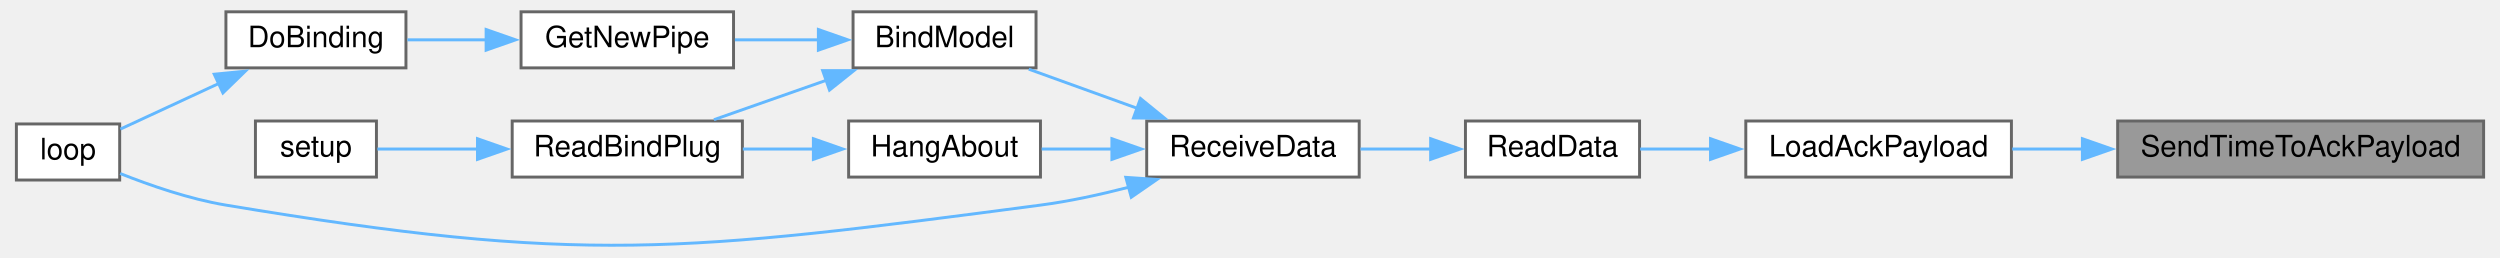
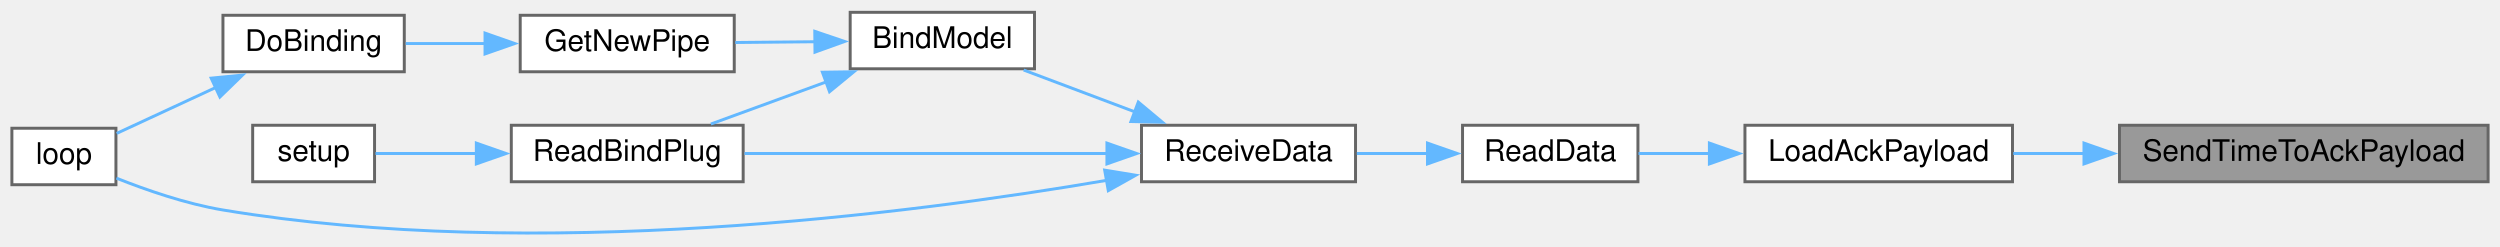
- <svg xmlns="http://www.w3.org/2000/svg" xmlns:xlink="http://www.w3.org/1999/xlink" width="844pt" height="87pt" viewBox="0.00 0.00 844.00 87.32">
-   <g id="graph0" class="graph" transform="scale(1 1) rotate(0) translate(4 83.32)">
+ <svg xmlns="http://www.w3.org/2000/svg" xmlns:xlink="http://www.w3.org/1999/xlink" width="841pt" height="83pt" viewBox="0.00 0.00 841.00 82.72">
+   <g id="graph0" class="graph" transform="scale(1 1) rotate(0) translate(4 78.72)">
    <g id="node1" class="node">
      <g id="a_node1">
        <a xlink:title=" ">
-           <polygon fill="#999999" stroke="#666666" points="836,-42.32 712,-42.32 712,-23.32 836,-23.32 836,-42.32" />
-           <text text-anchor="middle" x="774" y="-30.32" font-family="Helvetica,sans-Serif" font-size="10.00">SendTimeToAckPayload</text>
+           <polygon fill="#999999" stroke="#666666" points="833,-36.72 709,-36.72 709,-17.72 833,-17.72 833,-36.72" />
+           <text text-anchor="middle" x="771" y="-24.72" font-family="Helvetica,sans-Serif" font-size="10.00">SendTimeToAckPayload</text>
        </a>
      </g>
    </g>
    <g id="node2" class="node">
      <g id="a_node2">
        <a xlink:href="radio_8h.html#a664f409561bfcf119e0379dd991217e5" target="_top" xlink:title=" ">
-           <polygon fill="white" stroke="#666666" points="676,-42.32 586,-42.32 586,-23.32 676,-23.32 676,-42.32" />
-           <text text-anchor="middle" x="631" y="-30.32" font-family="Helvetica,sans-Serif" font-size="10.00">LoadAckPayload</text>
+           <polygon fill="white" stroke="#666666" points="673,-36.72 583,-36.72 583,-17.72 673,-17.72 673,-36.72" />
+           <text text-anchor="middle" x="628" y="-24.72" font-family="Helvetica,sans-Serif" font-size="10.00">LoadAckPayload</text>
        </a>
      </g>
    </g>
    <g id="edge1" class="edge">
-       <path fill="none" stroke="#63b8ff" d="M700.09,-32.82C691.97,-32.82 683.88,-32.82 676.27,-32.82" />
-       <polygon fill="#63b8ff" stroke="#63b8ff" points="700.05,-36.32 710.05,-32.82 700.05,-29.32 700.05,-36.32" />
+       <path fill="none" stroke="#63b8ff" d="M697.09,-27.22C688.97,-27.22 680.88,-27.22 673.27,-27.22" />
+       <polygon fill="#63b8ff" stroke="#63b8ff" points="697.05,-30.72 707.05,-27.22 697.05,-23.72 697.05,-30.72" />
    </g>
    <g id="node3" class="node">
      <g id="a_node3">
        <a xlink:href="ReceiverCode_2src_2main_8cpp.html#a07ca94db0e305e9c01ec51e417576308" target="_top" xlink:title=" ">
-           <polygon fill="white" stroke="#666666" points="550,-42.32 491,-42.32 491,-23.32 550,-23.32 550,-42.32" />
-           <text text-anchor="middle" x="520.5" y="-30.32" font-family="Helvetica,sans-Serif" font-size="10.00">ReadData</text>
+           <polygon fill="white" stroke="#666666" points="547,-36.72 488,-36.72 488,-17.72 547,-17.72 547,-36.72" />
+           <text text-anchor="middle" x="517.5" y="-24.72" font-family="Helvetica,sans-Serif" font-size="10.00">ReadData</text>
        </a>
      </g>
    </g>
    <g id="edge2" class="edge">
-       <path fill="none" stroke="#63b8ff" d="M574.25,-32.82C565.92,-32.82 557.64,-32.82 550.19,-32.82" />
-       <polygon fill="#63b8ff" stroke="#63b8ff" points="574.04,-36.32 584.04,-32.82 574.04,-29.32 574.04,-36.32" />
+       <path fill="none" stroke="#63b8ff" d="M571.25,-27.22C562.92,-27.22 554.64,-27.22 547.19,-27.22" />
+       <polygon fill="#63b8ff" stroke="#63b8ff" points="571.04,-30.72 581.04,-27.22 571.04,-23.72 571.04,-30.72" />
    </g>
    <g id="node4" class="node">
      <g id="a_node4">
        <a xlink:href="ReceiverCode_2src_2main_8cpp.html#a06807a4f185694d37f774702ba74db0a" target="_top" xlink:title=" ">
-           <polygon fill="white" stroke="#666666" points="455,-42.32 383,-42.32 383,-23.32 455,-23.32 455,-42.32" />
-           <text text-anchor="middle" x="419" y="-30.32" font-family="Helvetica,sans-Serif" font-size="10.00">ReceiveData</text>
+           <polygon fill="white" stroke="#666666" points="452,-36.72 380,-36.72 380,-17.72 452,-17.72 452,-36.72" />
+           <text text-anchor="middle" x="416" y="-24.72" font-family="Helvetica,sans-Serif" font-size="10.00">ReceiveData</text>
        </a>
      </g>
    </g>
    <g id="edge3" class="edge">
-       <path fill="none" stroke="#63b8ff" d="M479.43,-32.82C471.49,-32.82 463.2,-32.82 455.43,-32.82" />
-       <polygon fill="#63b8ff" stroke="#63b8ff" points="479.21,-36.32 489.21,-32.82 479.21,-29.32 479.21,-36.32" />
+       <path fill="none" stroke="#63b8ff" d="M476.43,-27.22C468.49,-27.22 460.2,-27.22 452.43,-27.22" />
+       <polygon fill="#63b8ff" stroke="#63b8ff" points="476.21,-30.72 486.21,-27.22 476.21,-23.72 476.21,-30.72" />
    </g>
    <g id="node5" class="node">
      <g id="a_node5">
        <a xlink:href="ReceiverCode_2src_2main_8cpp.html#aa0c6905579a33aef28d737d43676cbbd" target="_top" xlink:title=" ">
-           <polygon fill="white" stroke="#666666" points="345.5,-79.32 283.5,-79.32 283.5,-60.32 345.5,-60.32 345.5,-79.32" />
-           <text text-anchor="middle" x="314.5" y="-67.32" font-family="Helvetica,sans-Serif" font-size="10.00">BindModel</text>
+           <polygon fill="white" stroke="#666666" points="344,-74.72 282,-74.72 282,-55.72 344,-55.72 344,-74.72" />
+           <text text-anchor="middle" x="313" y="-62.72" font-family="Helvetica,sans-Serif" font-size="10.00">BindModel</text>
        </a>
      </g>
    </g>
    <g id="edge4" class="edge">
-       <path fill="none" stroke="#63b8ff" d="M379.72,-46.64C367.54,-51.03 354.31,-55.81 343.04,-59.88" />
-       <polygon fill="#63b8ff" stroke="#63b8ff" points="380.89,-49.94 389.11,-43.25 378.51,-43.35 380.89,-49.94" />
+       <path fill="none" stroke="#63b8ff" d="M377.9,-41.18C365.45,-45.86 351.82,-50.99 340.36,-55.3" />
+       <polygon fill="#63b8ff" stroke="#63b8ff" points="378.92,-44.53 387.05,-37.74 376.45,-37.98 378.92,-44.53" />
    </g>
    <g id="node8" class="node">
      <g id="a_node8">
        <a xlink:href="ReceiverCode_2src_2main_8cpp.html#afe461d27b9c48d5921c00d521181f12f" target="_top" xlink:title=" ">
-           <polygon fill="white" stroke="#666666" points="35,-41.32 0,-41.32 0,-22.32 35,-22.32 35,-41.32" />
-           <text text-anchor="middle" x="17.5" y="-29.32" font-family="Helvetica,sans-Serif" font-size="10.00">loop</text>
-         </a>
-       </g>
-     </g>
-     <g id="edge12" class="edge">
-       <path fill="none" stroke="#63b8ff" d="M376.93,-19.88C367.21,-17.37 356.82,-15.11 347,-13.82 225.38,2.17 192,6.35 71,-13.82 58.64,-15.88 45.3,-20.49 35.16,-24.53" />
-       <polygon fill="#63b8ff" stroke="#63b8ff" points="375.92,-23.23 386.49,-22.51 377.77,-16.48 375.92,-23.23" />
-     </g>
-     <g id="node11" class="node">
-       <g id="a_node11">
-         <a xlink:href="ReceiverCode_2src_2main_8cpp.html#a2a408dfb00bc3a9acf5e0515c5f8fc59" target="_top" xlink:title=" ">
-           <polygon fill="white" stroke="#666666" points="347,-42.32 282,-42.32 282,-23.32 347,-23.32 347,-42.32" />
-           <text text-anchor="middle" x="314.5" y="-30.32" font-family="Helvetica,sans-Serif" font-size="10.00">HangAbout</text>
+           <polygon fill="white" stroke="#666666" points="35,-35.72 0,-35.72 0,-16.72 35,-16.72 35,-35.72" />
+           <text text-anchor="middle" x="17.5" y="-23.72" font-family="Helvetica,sans-Serif" font-size="10.00">loop</text>
        </a>
      </g>
    </g>
    <g id="edge10" class="edge">
-       <path fill="none" stroke="#63b8ff" d="M371.43,-32.82C363.3,-32.82 355.02,-32.82 347.4,-32.82" />
-       <polygon fill="#63b8ff" stroke="#63b8ff" points="371.21,-36.32 381.21,-32.82 371.21,-29.32 371.21,-36.32" />
+       <path fill="none" stroke="#63b8ff" d="M368.23,-18.18C301.72,-6.79 176.19,9.31 71,-8.22 58.64,-10.28 45.3,-14.89 35.16,-18.93" />
+       <polygon fill="#63b8ff" stroke="#63b8ff" points="367.61,-21.63 378.07,-19.91 368.83,-14.73 367.61,-21.63" />
+     </g>
+     <g id="node9" class="node">
+       <g id="a_node9">
+         <a xlink:href="ReceiverCode_2src_2main_8cpp.html#a5b90f51dfaa1795437ab024e8ab778d5" target="_top" xlink:title=" ">
+           <polygon fill="white" stroke="#666666" points="246,-36.72 168,-36.72 168,-17.72 246,-17.72 246,-36.72" />
+           <text text-anchor="middle" x="207" y="-24.72" font-family="Helvetica,sans-Serif" font-size="10.00">ReadBindPlug</text>
+         </a>
+       </g>
+     </g>
+     <g id="edge11" class="edge">
+       <path fill="none" stroke="#63b8ff" d="M368.47,-27.22C331.69,-27.22 280.96,-27.22 246.46,-27.22" />
+       <polygon fill="#63b8ff" stroke="#63b8ff" points="368.37,-30.72 378.37,-27.22 368.37,-23.72 368.37,-30.72" />
    </g>
    <g id="node6" class="node">
      <g id="a_node6">
        <a xlink:href="radio_8h.html#ad8b2470258da4e397b34d67ffce9ebaf" target="_top" xlink:title=" ">
-           <polygon fill="white" stroke="#666666" points="243,-79.32 171,-79.32 171,-60.32 243,-60.32 243,-79.32" />
-           <text text-anchor="middle" x="207" y="-67.32" font-family="Helvetica,sans-Serif" font-size="10.00">GetNewPipe</text>
+           <polygon fill="white" stroke="#666666" points="243,-73.72 171,-73.72 171,-54.72 243,-54.72 243,-73.72" />
+           <text text-anchor="middle" x="207" y="-61.72" font-family="Helvetica,sans-Serif" font-size="10.00">GetNewPipe</text>
        </a>
      </g>
    </g>
    <g id="edge5" class="edge">
-       <path fill="none" stroke="#63b8ff" d="M271.76,-69.82C262.39,-69.82 252.54,-69.82 243.46,-69.82" />
-       <polygon fill="#63b8ff" stroke="#63b8ff" points="271.75,-73.32 281.75,-69.82 271.75,-66.32 271.75,-73.32" />
-     </g>
-     <g id="node9" class="node">
-       <g id="a_node9">
-         <a xlink:href="ReceiverCode_2src_2main_8cpp.html#a5b90f51dfaa1795437ab024e8ab778d5" target="_top" xlink:title=" ">
-           <polygon fill="white" stroke="#666666" points="246,-42.32 168,-42.32 168,-23.32 246,-23.32 246,-42.32" />
-           <text text-anchor="middle" x="207" y="-30.32" font-family="Helvetica,sans-Serif" font-size="10.00">ReadBindPlug</text>
-         </a>
-       </g>
+       <path fill="none" stroke="#63b8ff" d="M270.25,-64.82C261.33,-64.73 252,-64.64 243.35,-64.56" />
+       <polygon fill="#63b8ff" stroke="#63b8ff" points="270.09,-68.32 280.13,-64.91 270.16,-61.32 270.09,-68.32" />
    </g>
    <g id="edge8" class="edge">
-       <path fill="none" stroke="#63b8ff" d="M274.49,-56.14C261.84,-51.7 248.07,-46.87 236.35,-42.76" />
-       <polygon fill="#63b8ff" stroke="#63b8ff" points="273.2,-59.4 283.8,-59.4 275.52,-52.79 273.2,-59.4" />
+       <path fill="none" stroke="#63b8ff" d="M274.19,-51.4C261.26,-46.68 247.06,-41.49 235.14,-37.14" />
+       <polygon fill="#63b8ff" stroke="#63b8ff" points="272.66,-54.57 283.25,-54.72 275.06,-48 272.66,-54.57" />
    </g>
    <g id="node7" class="node">
      <g id="a_node7">
        <a xlink:href="ReceiverCode_2src_2main_8cpp.html#af4a2e182cd3b86ca9765a08100cfb14a" target="_top" xlink:title=" ">
-           <polygon fill="white" stroke="#666666" points="132,-79.32 71,-79.32 71,-60.32 132,-60.32 132,-79.32" />
-           <text text-anchor="middle" x="101.5" y="-67.32" font-family="Helvetica,sans-Serif" font-size="10.00">DoBinding</text>
+           <polygon fill="white" stroke="#666666" points="132,-73.72 71,-73.72 71,-54.72 132,-54.72 132,-73.72" />
+           <text text-anchor="middle" x="101.5" y="-61.72" font-family="Helvetica,sans-Serif" font-size="10.00">DoBinding</text>
        </a>
      </g>
    </g>
    <g id="edge6" class="edge">
-       <path fill="none" stroke="#63b8ff" d="M159.33,-69.82C150.22,-69.82 140.89,-69.82 132.5,-69.82" />
-       <polygon fill="#63b8ff" stroke="#63b8ff" points="159.16,-73.32 169.16,-69.82 159.16,-66.32 159.16,-73.32" />
+       <path fill="none" stroke="#63b8ff" d="M159.33,-64.22C150.22,-64.22 140.89,-64.22 132.5,-64.22" />
+       <polygon fill="#63b8ff" stroke="#63b8ff" points="159.16,-67.72 169.16,-64.22 159.16,-60.72 159.16,-67.72" />
    </g>
    <g id="edge7" class="edge">
-       <path fill="none" stroke="#63b8ff" d="M68.84,-55.15C57.39,-49.84 44.91,-44.06 35.24,-39.58" />
-       <polygon fill="#63b8ff" stroke="#63b8ff" points="67.04,-58.17 77.58,-59.2 69.98,-51.82 67.04,-58.17" />
+       <path fill="none" stroke="#63b8ff" d="M68.84,-49.55C57.39,-44.24 44.91,-38.46 35.24,-33.98" />
+       <polygon fill="#63b8ff" stroke="#63b8ff" points="67.04,-52.57 77.58,-53.6 69.98,-46.22 67.04,-52.57" />
    </g>
    <g id="node10" class="node">
      <g id="a_node10">
        <a xlink:href="ReceiverCode_2src_2main_8cpp.html#a17699f358cf9f7c3155a9c5daf8ff13c" target="_top" xlink:title=" ">
-           <polygon fill="white" stroke="#666666" points="122,-42.32 81,-42.32 81,-23.32 122,-23.32 122,-42.32" />
-           <text text-anchor="middle" x="101.5" y="-30.32" font-family="Helvetica,sans-Serif" font-size="10.00">setup</text>
+           <polygon fill="white" stroke="#666666" points="122,-36.72 81,-36.72 81,-17.72 122,-17.72 122,-36.72" />
+           <text text-anchor="middle" x="101.5" y="-24.72" font-family="Helvetica,sans-Serif" font-size="10.00">setup</text>
        </a>
      </g>
    </g>
    <g id="edge9" class="edge">
-       <path fill="none" stroke="#63b8ff" d="M156.32,-32.82C144.26,-32.82 132.06,-32.82 122.32,-32.82" />
-       <polygon fill="#63b8ff" stroke="#63b8ff" points="156.24,-36.32 166.24,-32.82 156.24,-29.32 156.24,-36.32" />
-     </g>
-     <g id="edge11" class="edge">
-       <path fill="none" stroke="#63b8ff" d="M270.19,-32.82C262.22,-32.82 253.95,-32.82 246.15,-32.82" />
-       <polygon fill="#63b8ff" stroke="#63b8ff" points="270.05,-36.32 280.05,-32.82 270.05,-29.32 270.05,-36.32" />
+       <path fill="none" stroke="#63b8ff" d="M156.32,-27.22C144.26,-27.22 132.06,-27.22 122.32,-27.22" />
+       <polygon fill="#63b8ff" stroke="#63b8ff" points="156.24,-30.72 166.24,-27.22 156.24,-23.72 156.24,-30.72" />
    </g>
  </g>
</svg>
